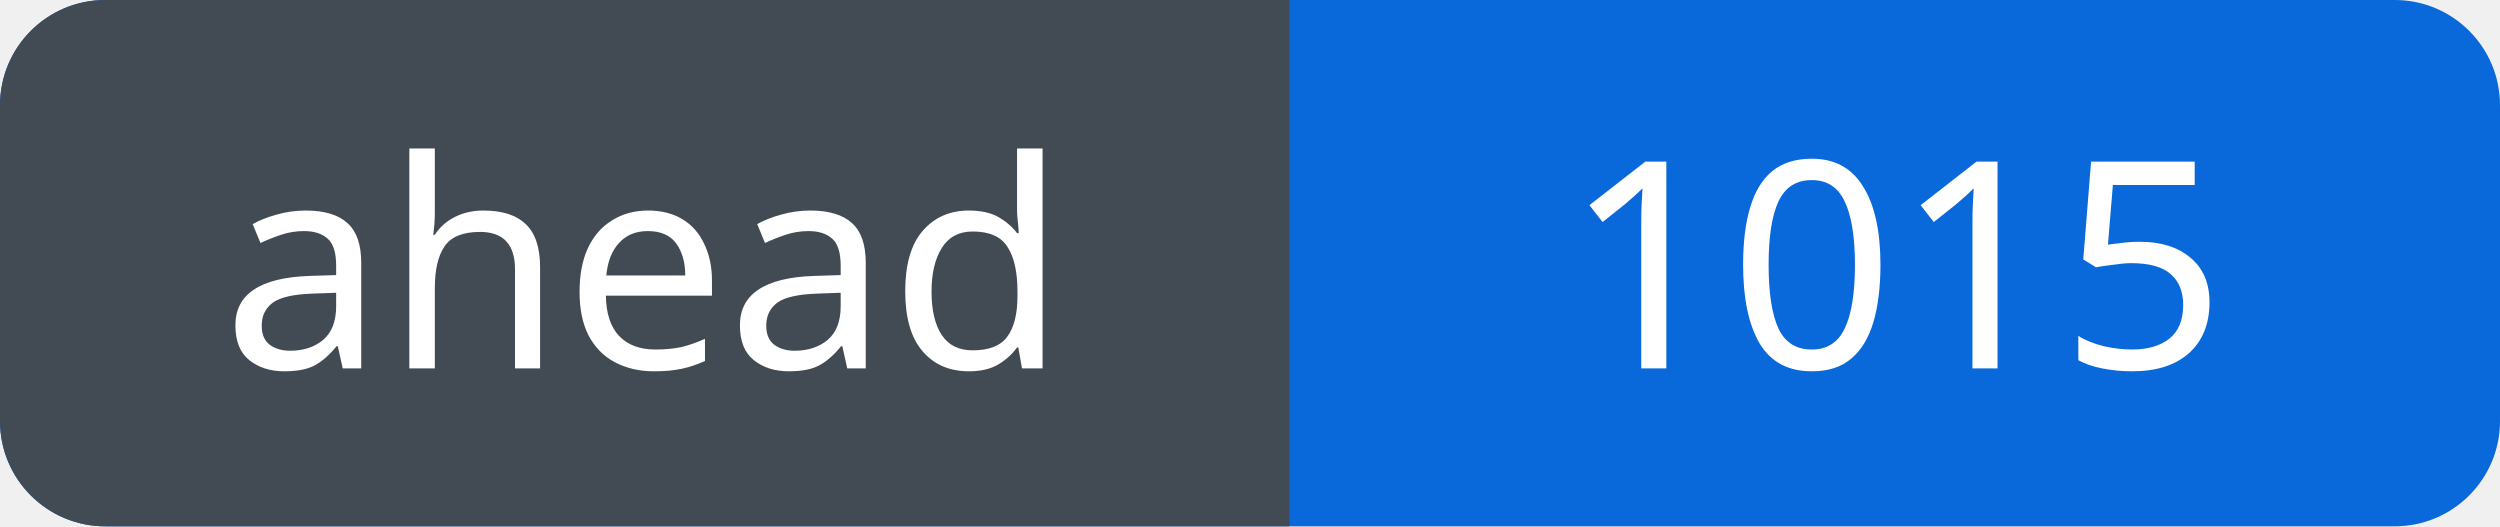
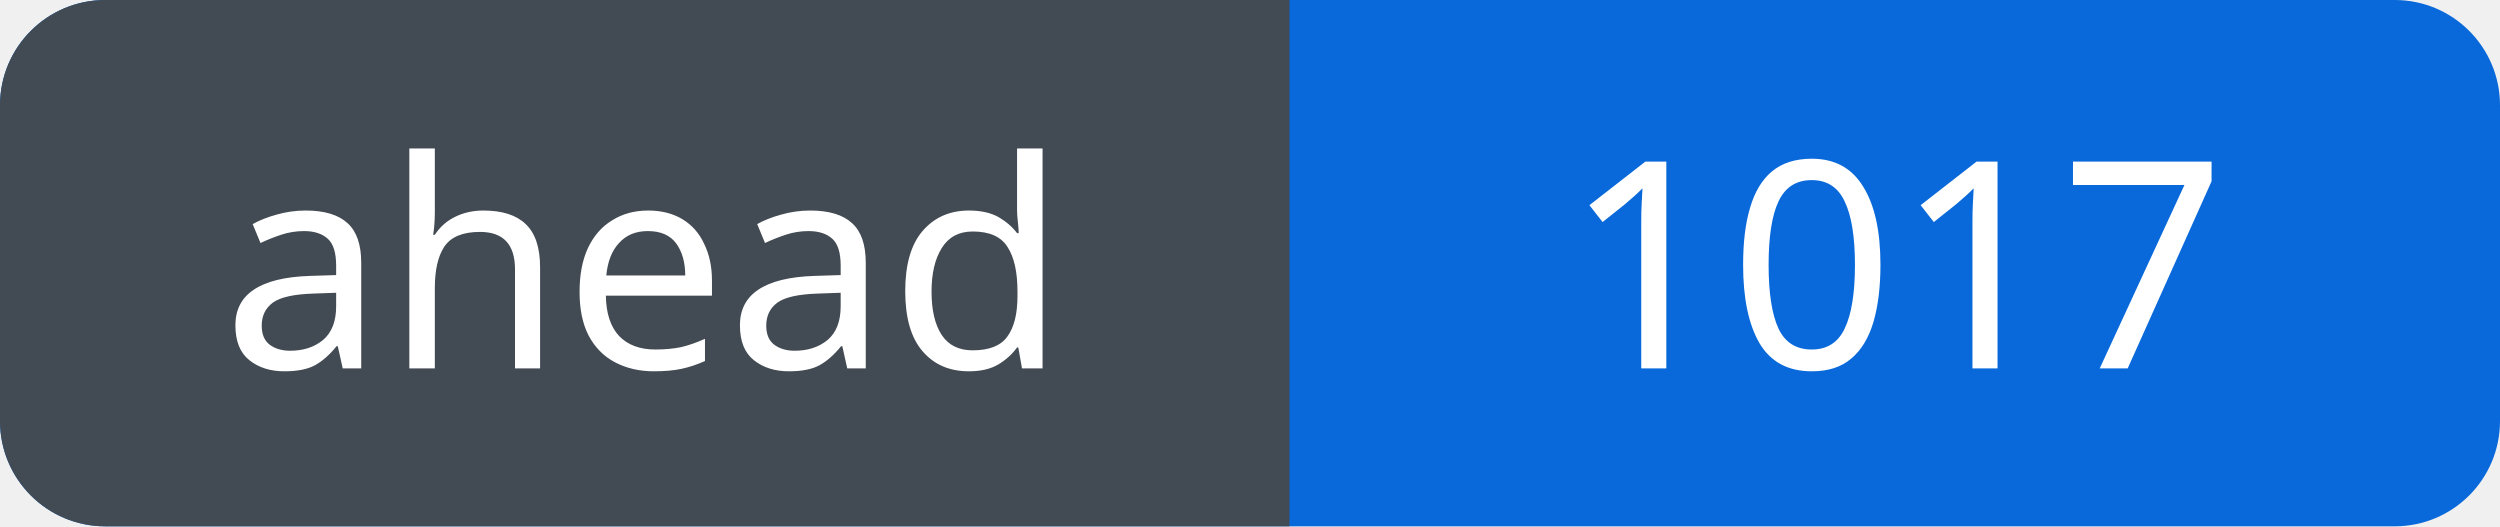
<svg xmlns="http://www.w3.org/2000/svg" width="95" height="20" viewBox="0 0 95 20" role="img" aria-labelledby="title">
  <defs>
    <clipPath id="badge">
      <rect width="95" height="20" rx="4" />
    </clipPath>
  </defs>
  <g clip-path="url(#badge)">
    <rect width="95" height="20" fill="#0969da" />
    <rect width="49" height="20" fill="#424a53" />
  </g>
  <g fill="#fff" font-family="Verdana, sans-serif" font-size="11" text-anchor="middle">
    <text x="24.5" y="14">ahead</text>
-     <text x="72.0" y="14">1015</text>
+     <text x="72.0" y="14">1017</text>
  </g>
</svg>
